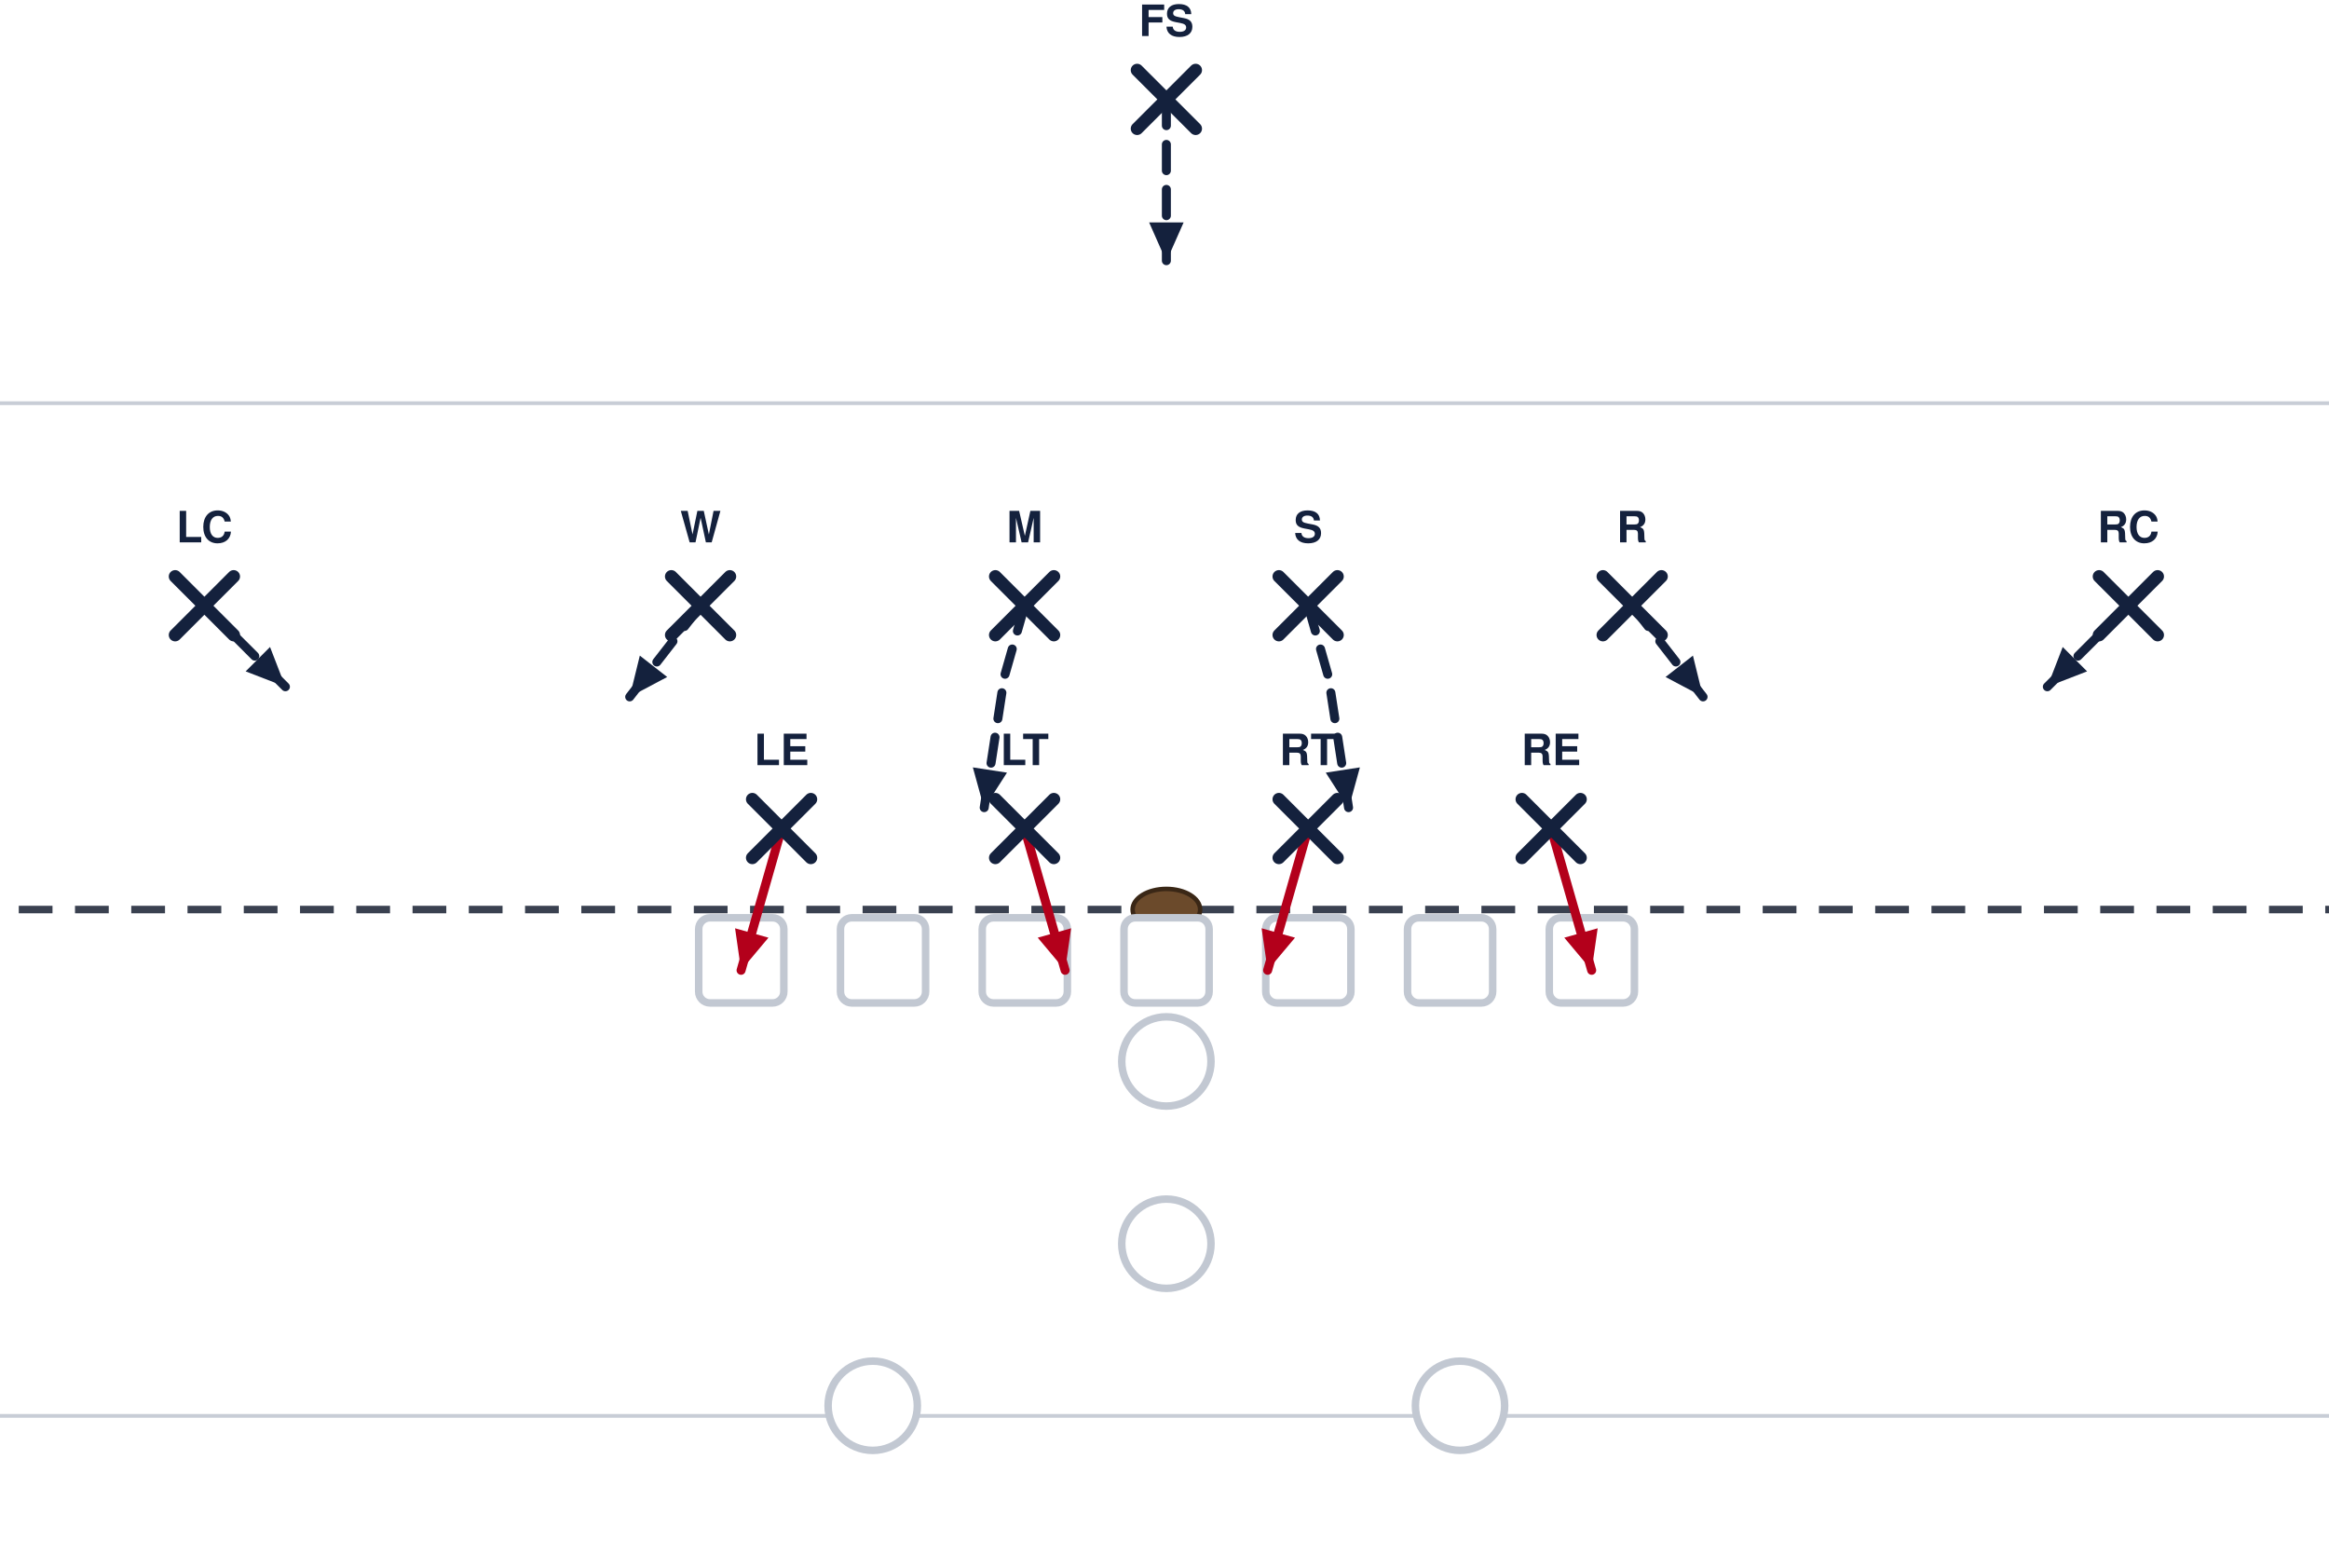
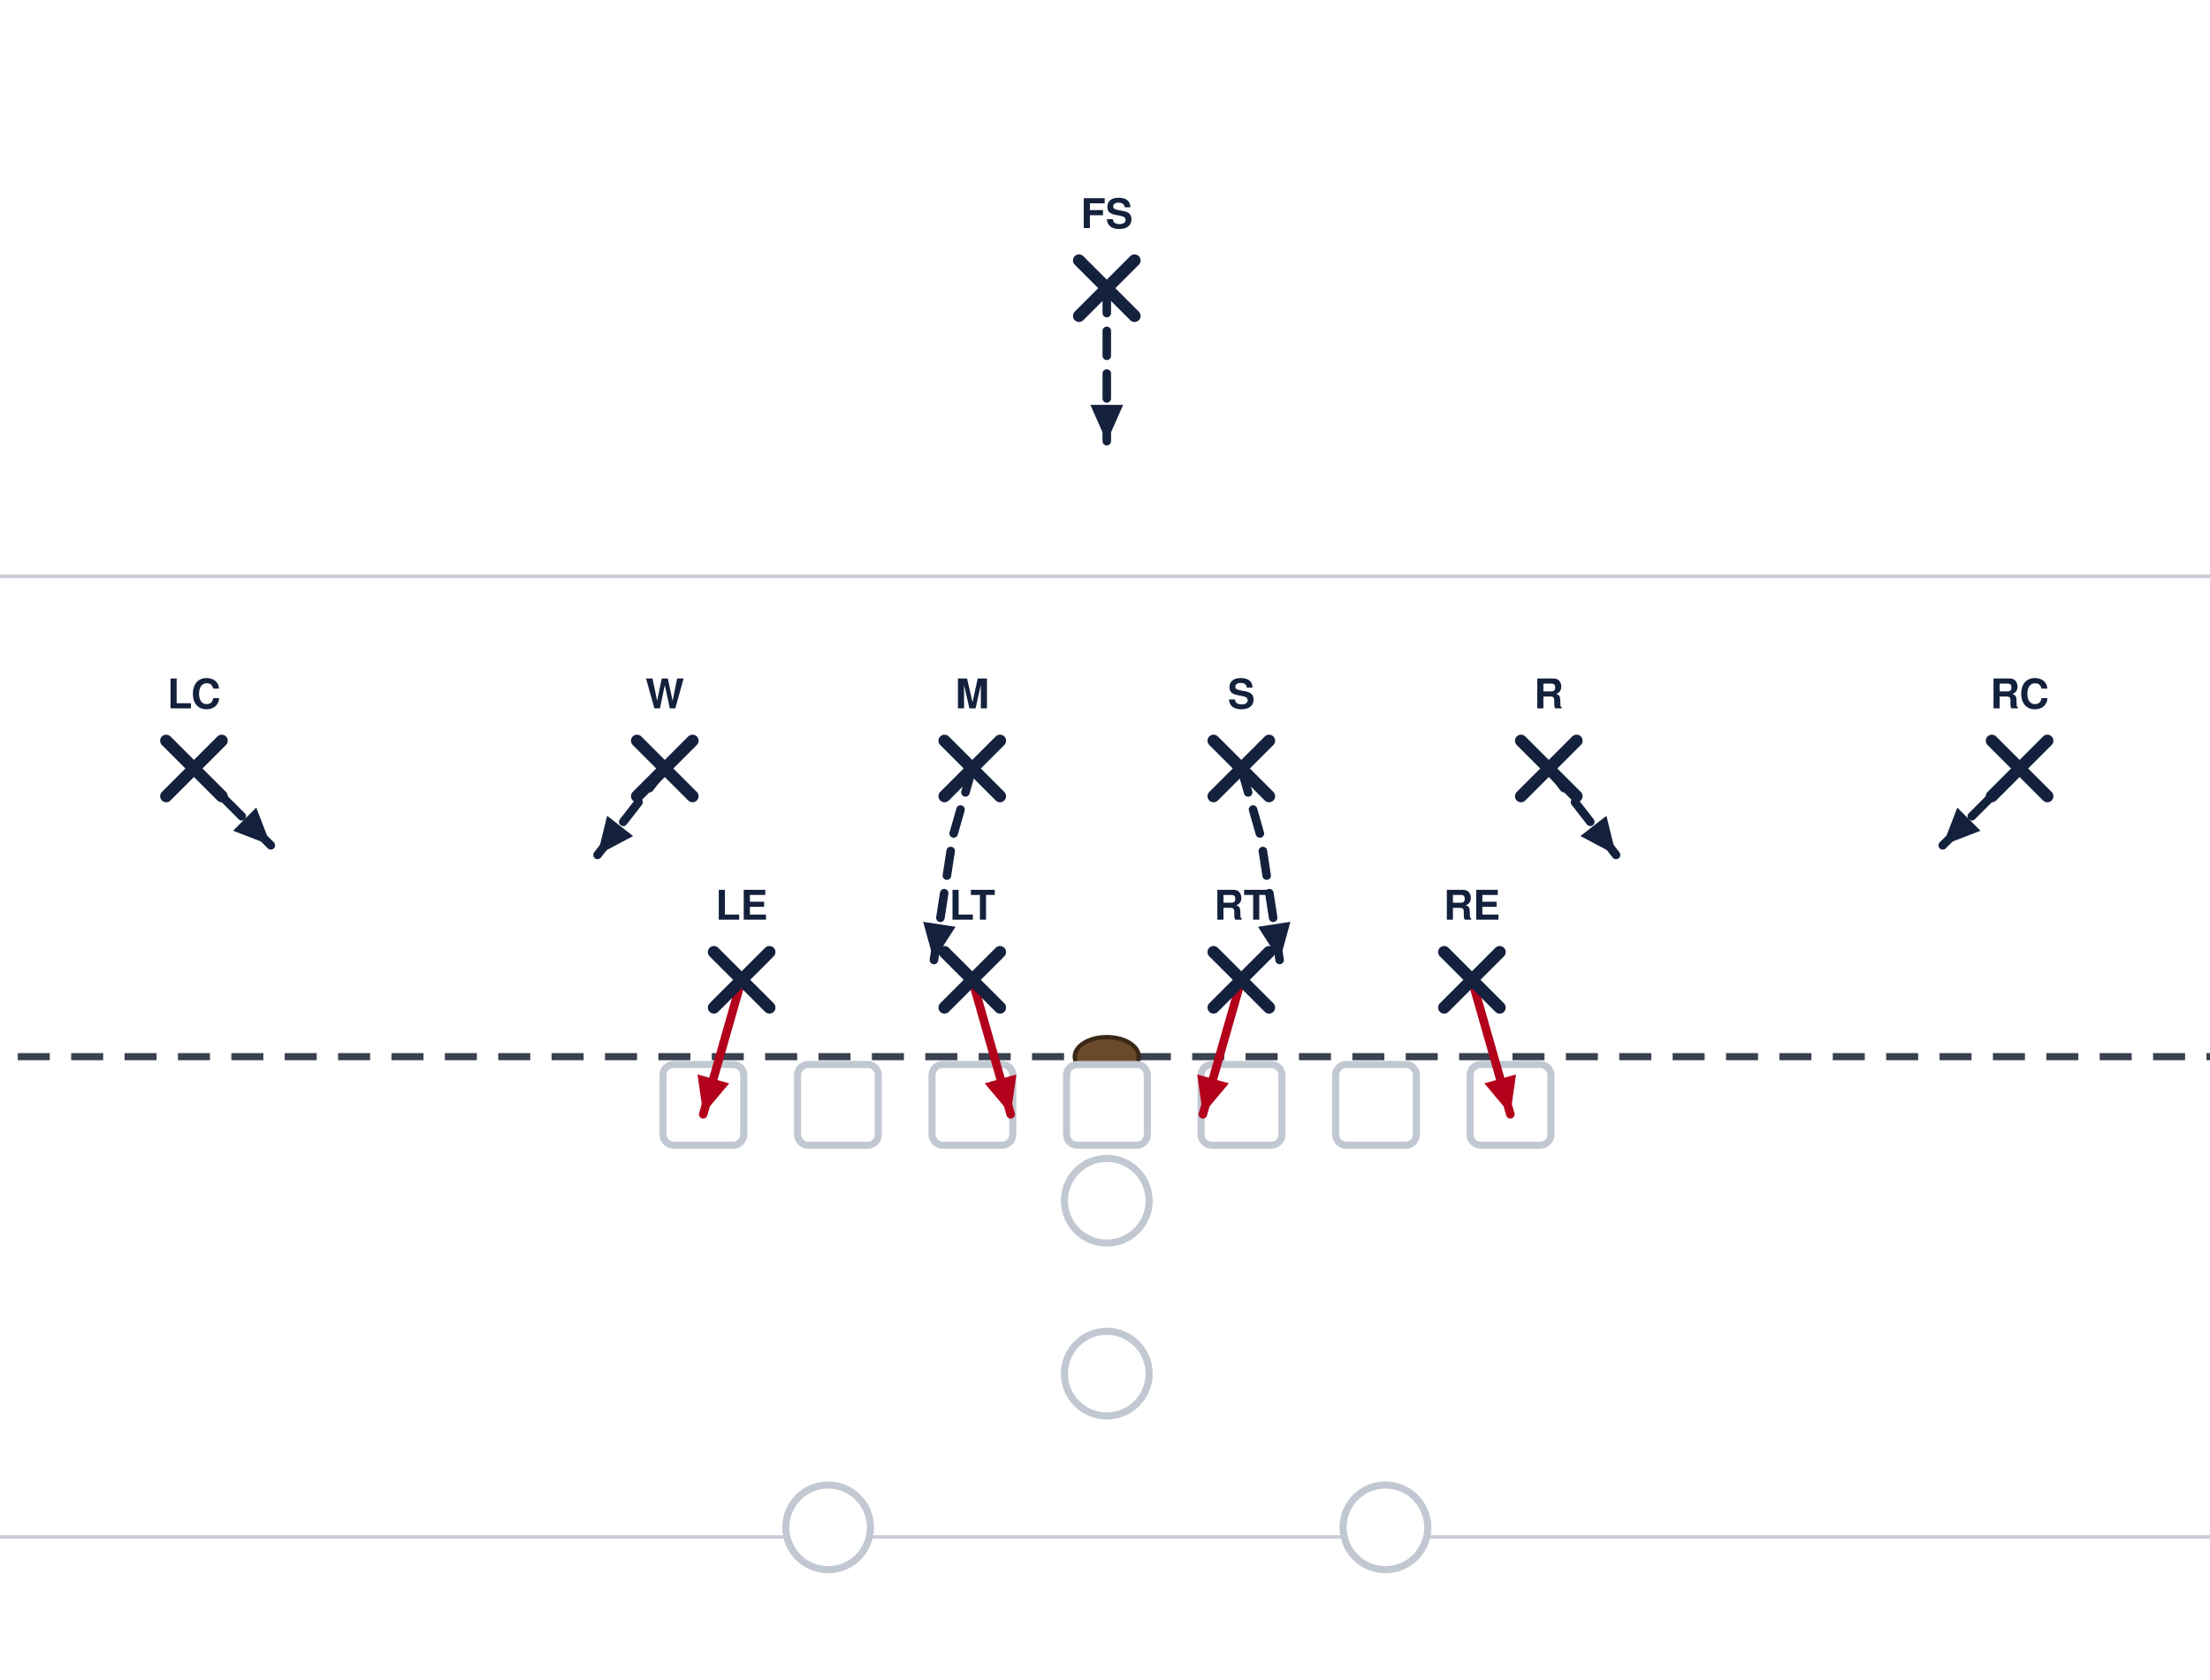
- <svg xmlns="http://www.w3.org/2000/svg" width="621" height="418" viewBox="40 14 621 418" font-family="Segoe UI, Helvetica, Arial, sans-serif" role="img">
-   <rect x="0" y="0" width="702" height="446" fill="#ffffff" />
-   <line x1="0" y1="391.5" x2="702" y2="391.5" stroke="#c8cdd6" stroke-width="1" />
-   <line x1="0" y1="121.5" x2="702" y2="121.5" stroke="#c8cdd6" stroke-width="1" />
-   <line x1="0" y1="256.5" x2="702" y2="256.5" stroke="#3a4150" stroke-width="2" stroke-dasharray="9 6" />
-   <ellipse cx="351.0" cy="256.5" rx="9" ry="5.5" fill="#6b4a2b" stroke="#3a2716" stroke-width="1.2" />
-   <rect x="226.3" y="258.7" width="22.7" height="22.7" rx="3" fill="#ffffff" stroke="#c2c8d2" stroke-width="2" />
-   <rect x="264.1" y="258.7" width="22.7" height="22.7" rx="3" fill="#ffffff" stroke="#c2c8d2" stroke-width="2" />
-   <rect x="301.9" y="258.7" width="22.7" height="22.7" rx="3" fill="#ffffff" stroke="#c2c8d2" stroke-width="2" />
-   <rect x="339.7" y="258.7" width="22.7" height="22.7" rx="3" fill="#ffffff" stroke="#c2c8d2" stroke-width="2" />
-   <rect x="377.5" y="258.7" width="22.7" height="22.7" rx="3" fill="#ffffff" stroke="#c2c8d2" stroke-width="2" />
-   <rect x="415.3" y="258.7" width="22.7" height="22.7" rx="3" fill="#ffffff" stroke="#c2c8d2" stroke-width="2" />
-   <rect x="453.1" y="258.7" width="22.7" height="22.7" rx="3" fill="#ffffff" stroke="#c2c8d2" stroke-width="2" />
-   <circle cx="351.0" cy="297.0" r="11.9" fill="#ffffff" stroke="#c2c8d2" stroke-width="2" />
-   <circle cx="351.0" cy="345.6" r="11.9" fill="#ffffff" stroke="#c2c8d2" stroke-width="2" />
-   <circle cx="272.7" cy="388.8" r="11.9" fill="#ffffff" stroke="#c2c8d2" stroke-width="2" />
-   <circle cx="429.3" cy="388.8" r="11.9" fill="#ffffff" stroke="#c2c8d2" stroke-width="2" />
-   <path d="M248.4,234.9 L237.6,272.7" fill="none" stroke="#b3001b" stroke-width="2.4" stroke-linecap="round" stroke-linejoin="round" />
-   <polygon points="237.6,272.7 236.0,261.5 244.9,264.0" fill="#b3001b" />
-   <path d="M313.2,234.9 L324.0,272.7" fill="none" stroke="#b3001b" stroke-width="2.4" stroke-linecap="round" stroke-linejoin="round" />
-   <polygon points="324.0,272.7 316.7,264.0 325.6,261.5" fill="#b3001b" />
-   <path d="M388.8,234.9 L378.0,272.7" fill="none" stroke="#b3001b" stroke-width="2.4" stroke-linecap="round" stroke-linejoin="round" />
-   <polygon points="378.0,272.7 376.4,261.5 385.3,264.0" fill="#b3001b" />
-   <path d="M453.6,234.9 L464.4,272.7" fill="none" stroke="#b3001b" stroke-width="2.4" stroke-linecap="round" stroke-linejoin="round" />
-   <polygon points="464.4,272.7 457.1,264.0 466.0,261.5" fill="#b3001b" />
-   <path d="M226.8,175.5 L207.9,199.8" fill="none" stroke="#14213d" stroke-width="2.4" stroke-linecap="round" stroke-linejoin="round" stroke-dasharray="7 5" />
-   <polygon points="207.9,199.8 210.6,188.8 217.9,194.5" fill="#14213d" />
-   <path d="M313.2,175.5 L307.8,194.4 L302.4,229.5" fill="none" stroke="#14213d" stroke-width="2.4" stroke-linecap="round" stroke-linejoin="round" stroke-dasharray="7 5" />
-   <polygon points="302.4,229.5 299.4,218.6 308.5,220.0" fill="#14213d" />
-   <path d="M388.8,175.5 L394.2,194.4 L399.6,229.5" fill="none" stroke="#14213d" stroke-width="2.4" stroke-linecap="round" stroke-linejoin="round" stroke-dasharray="7 5" />
-   <polygon points="399.6,229.5 393.5,220.0 402.6,218.6" fill="#14213d" />
-   <path d="M475.2,175.5 L494.1,199.8" fill="none" stroke="#14213d" stroke-width="2.4" stroke-linecap="round" stroke-linejoin="round" stroke-dasharray="7 5" />
-   <polygon points="494.1,199.8 484.1,194.5 491.4,188.8" fill="#14213d" />
-   <path d="M94.5,175.5 L116.1,197.1" fill="none" stroke="#14213d" stroke-width="2.4" stroke-linecap="round" stroke-linejoin="round" stroke-dasharray="7 5" />
-   <polygon points="116.1,197.1 105.5,193.0 112.0,186.5" fill="#14213d" />
-   <path d="M607.5,175.5 L585.9,197.1" fill="none" stroke="#14213d" stroke-width="2.4" stroke-linecap="round" stroke-linejoin="round" stroke-dasharray="7 5" />
-   <polygon points="585.9,197.1 590.0,186.5 596.5,193.0" fill="#14213d" />
-   <path d="M351.0,40.5 L351.0,83.7" fill="none" stroke="#14213d" stroke-width="2.4" stroke-linecap="round" stroke-linejoin="round" stroke-dasharray="7 5" />
-   <polygon points="351.0,83.7 346.4,73.3 355.6,73.3" fill="#14213d" />
-   <line x1="240.6" y1="227.1" x2="256.2" y2="242.7" stroke="#14213d" stroke-width="3.4" stroke-linecap="round" />
-   <line x1="256.2" y1="227.1" x2="240.6" y2="242.7" stroke="#14213d" stroke-width="3.4" stroke-linecap="round" />
-   <text x="248.4" y="218.0" text-anchor="middle" font-size="11.5" font-weight="700" fill="#14213d">LE</text>
-   <line x1="305.4" y1="227.1" x2="321.0" y2="242.7" stroke="#14213d" stroke-width="3.4" stroke-linecap="round" />
-   <line x1="321.0" y1="227.1" x2="305.4" y2="242.7" stroke="#14213d" stroke-width="3.4" stroke-linecap="round" />
-   <text x="313.2" y="218.0" text-anchor="middle" font-size="11.5" font-weight="700" fill="#14213d">LT</text>
-   <line x1="381.0" y1="227.1" x2="396.6" y2="242.7" stroke="#14213d" stroke-width="3.4" stroke-linecap="round" />
-   <line x1="396.6" y1="227.1" x2="381.0" y2="242.7" stroke="#14213d" stroke-width="3.4" stroke-linecap="round" />
-   <text x="388.8" y="218.0" text-anchor="middle" font-size="11.5" font-weight="700" fill="#14213d">RT</text>
-   <line x1="445.8" y1="227.1" x2="461.4" y2="242.7" stroke="#14213d" stroke-width="3.4" stroke-linecap="round" />
-   <line x1="461.4" y1="227.1" x2="445.8" y2="242.7" stroke="#14213d" stroke-width="3.4" stroke-linecap="round" />
-   <text x="453.6" y="218.0" text-anchor="middle" font-size="11.5" font-weight="700" fill="#14213d">RE</text>
-   <line x1="219.0" y1="167.7" x2="234.6" y2="183.3" stroke="#14213d" stroke-width="3.4" stroke-linecap="round" />
-   <line x1="234.6" y1="167.7" x2="219.0" y2="183.3" stroke="#14213d" stroke-width="3.4" stroke-linecap="round" />
-   <text x="226.8" y="158.6" text-anchor="middle" font-size="11.5" font-weight="700" fill="#14213d">W</text>
-   <line x1="305.4" y1="167.7" x2="321.0" y2="183.3" stroke="#14213d" stroke-width="3.4" stroke-linecap="round" />
-   <line x1="321.0" y1="167.7" x2="305.4" y2="183.3" stroke="#14213d" stroke-width="3.4" stroke-linecap="round" />
-   <text x="313.2" y="158.6" text-anchor="middle" font-size="11.5" font-weight="700" fill="#14213d">M</text>
-   <line x1="381.0" y1="167.7" x2="396.6" y2="183.3" stroke="#14213d" stroke-width="3.4" stroke-linecap="round" />
-   <line x1="396.6" y1="167.7" x2="381.0" y2="183.3" stroke="#14213d" stroke-width="3.4" stroke-linecap="round" />
-   <text x="388.8" y="158.6" text-anchor="middle" font-size="11.5" font-weight="700" fill="#14213d">S</text>
-   <line x1="467.4" y1="167.7" x2="483.0" y2="183.3" stroke="#14213d" stroke-width="3.4" stroke-linecap="round" />
-   <line x1="483.0" y1="167.7" x2="467.4" y2="183.3" stroke="#14213d" stroke-width="3.4" stroke-linecap="round" />
-   <text x="475.2" y="158.6" text-anchor="middle" font-size="11.5" font-weight="700" fill="#14213d">R</text>
-   <line x1="86.7" y1="167.7" x2="102.3" y2="183.3" stroke="#14213d" stroke-width="3.4" stroke-linecap="round" />
-   <line x1="102.3" y1="167.7" x2="86.7" y2="183.3" stroke="#14213d" stroke-width="3.4" stroke-linecap="round" />
-   <text x="94.5" y="158.6" text-anchor="middle" font-size="11.5" font-weight="700" fill="#14213d">LC</text>
-   <line x1="599.7" y1="167.7" x2="615.3" y2="183.3" stroke="#14213d" stroke-width="3.4" stroke-linecap="round" />
-   <line x1="615.3" y1="167.7" x2="599.7" y2="183.3" stroke="#14213d" stroke-width="3.4" stroke-linecap="round" />
-   <text x="607.5" y="158.6" text-anchor="middle" font-size="11.5" font-weight="700" fill="#14213d">RC</text>
-   <line x1="343.2" y1="32.7" x2="358.8" y2="48.3" stroke="#14213d" stroke-width="3.4" stroke-linecap="round" />
-   <line x1="358.8" y1="32.7" x2="343.2" y2="48.3" stroke="#14213d" stroke-width="3.4" stroke-linecap="round" />
-   <text x="351.0" y="23.6" text-anchor="middle" font-size="11.5" font-weight="700" fill="#14213d">FS</text>
+ <svg xmlns="http://www.w3.org/2000/svg" width="621" height="472" viewBox="40 27 621 472" font-family="Segoe UI, Helvetica, Arial, sans-serif" role="img">
+   <rect x="0" y="0" width="702" height="513" fill="#ffffff" />
+   <line x1="0" y1="459.0" x2="702" y2="459.0" stroke="#c8cdd6" stroke-width="1" />
+   <line x1="0" y1="189.0" x2="702" y2="189.0" stroke="#c8cdd6" stroke-width="1" />
+   <line x1="0" y1="324.0" x2="702" y2="324.0" stroke="#3a4150" stroke-width="2" stroke-dasharray="9 6" />
+   <ellipse cx="351.0" cy="324.0" rx="9" ry="5.5" fill="#6b4a2b" stroke="#3a2716" stroke-width="1.2" />
+   <rect x="226.3" y="326.2" width="22.7" height="22.7" rx="3" fill="#ffffff" stroke="#c2c8d2" stroke-width="2" />
+   <rect x="264.1" y="326.2" width="22.7" height="22.7" rx="3" fill="#ffffff" stroke="#c2c8d2" stroke-width="2" />
+   <rect x="301.9" y="326.2" width="22.7" height="22.7" rx="3" fill="#ffffff" stroke="#c2c8d2" stroke-width="2" />
+   <rect x="339.7" y="326.2" width="22.7" height="22.7" rx="3" fill="#ffffff" stroke="#c2c8d2" stroke-width="2" />
+   <rect x="377.5" y="326.2" width="22.7" height="22.7" rx="3" fill="#ffffff" stroke="#c2c8d2" stroke-width="2" />
+   <rect x="415.3" y="326.2" width="22.7" height="22.7" rx="3" fill="#ffffff" stroke="#c2c8d2" stroke-width="2" />
+   <rect x="453.1" y="326.2" width="22.7" height="22.7" rx="3" fill="#ffffff" stroke="#c2c8d2" stroke-width="2" />
+   <circle cx="351.0" cy="364.5" r="11.9" fill="#ffffff" stroke="#c2c8d2" stroke-width="2" />
+   <circle cx="351.0" cy="413.1" r="11.9" fill="#ffffff" stroke="#c2c8d2" stroke-width="2" />
+   <circle cx="272.7" cy="456.3" r="11.9" fill="#ffffff" stroke="#c2c8d2" stroke-width="2" />
+   <circle cx="429.3" cy="456.3" r="11.9" fill="#ffffff" stroke="#c2c8d2" stroke-width="2" />
+   <path d="M248.4,302.4 L237.6,340.2" fill="none" stroke="#b3001b" stroke-width="2.4" stroke-linecap="round" stroke-linejoin="round" />
+   <polygon points="237.6,340.2 236.0,329.0 244.9,331.5" fill="#b3001b" />
+   <path d="M313.2,302.4 L324.0,340.2" fill="none" stroke="#b3001b" stroke-width="2.4" stroke-linecap="round" stroke-linejoin="round" />
+   <polygon points="324.0,340.2 316.7,331.5 325.6,329.0" fill="#b3001b" />
+   <path d="M388.8,302.4 L378.0,340.2" fill="none" stroke="#b3001b" stroke-width="2.4" stroke-linecap="round" stroke-linejoin="round" />
+   <polygon points="378.0,340.2 376.4,329.0 385.3,331.5" fill="#b3001b" />
+   <path d="M453.6,302.4 L464.4,340.2" fill="none" stroke="#b3001b" stroke-width="2.4" stroke-linecap="round" stroke-linejoin="round" />
+   <polygon points="464.4,340.2 457.1,331.5 466.0,329.0" fill="#b3001b" />
+   <path d="M226.8,243.0 L207.9,267.3" fill="none" stroke="#14213d" stroke-width="2.4" stroke-linecap="round" stroke-linejoin="round" stroke-dasharray="7 5" />
+   <polygon points="207.9,267.3 210.6,256.3 217.9,262.0" fill="#14213d" />
+   <path d="M313.2,243.0 L307.8,261.9 L302.4,297.0" fill="none" stroke="#14213d" stroke-width="2.4" stroke-linecap="round" stroke-linejoin="round" stroke-dasharray="7 5" />
+   <polygon points="302.4,297.0 299.4,286.1 308.5,287.5" fill="#14213d" />
+   <path d="M388.8,243.0 L394.2,261.9 L399.6,297.0" fill="none" stroke="#14213d" stroke-width="2.4" stroke-linecap="round" stroke-linejoin="round" stroke-dasharray="7 5" />
+   <polygon points="399.6,297.0 393.5,287.5 402.6,286.1" fill="#14213d" />
+   <path d="M475.2,243.0 L494.1,267.3" fill="none" stroke="#14213d" stroke-width="2.4" stroke-linecap="round" stroke-linejoin="round" stroke-dasharray="7 5" />
+   <polygon points="494.1,267.3 484.1,262.0 491.4,256.3" fill="#14213d" />
+   <path d="M94.5,243.0 L116.1,264.6" fill="none" stroke="#14213d" stroke-width="2.4" stroke-linecap="round" stroke-linejoin="round" stroke-dasharray="7 5" />
+   <polygon points="116.1,264.6 105.5,260.5 112.0,254.0" fill="#14213d" />
+   <path d="M607.5,243.0 L585.9,264.6" fill="none" stroke="#14213d" stroke-width="2.4" stroke-linecap="round" stroke-linejoin="round" stroke-dasharray="7 5" />
+   <polygon points="585.9,264.6 590.0,254.0 596.5,260.5" fill="#14213d" />
+   <path d="M351.0,108.0 L351.0,151.2" fill="none" stroke="#14213d" stroke-width="2.4" stroke-linecap="round" stroke-linejoin="round" stroke-dasharray="7 5" />
+   <polygon points="351.0,151.2 346.4,140.8 355.6,140.8" fill="#14213d" />
+   <line x1="240.6" y1="294.6" x2="256.2" y2="310.2" stroke="#14213d" stroke-width="3.4" stroke-linecap="round" />
+   <line x1="256.2" y1="294.6" x2="240.6" y2="310.2" stroke="#14213d" stroke-width="3.4" stroke-linecap="round" />
+   <text x="248.4" y="285.5" text-anchor="middle" font-size="11.5" font-weight="700" fill="#14213d">LE</text>
+   <line x1="305.4" y1="294.6" x2="321.0" y2="310.2" stroke="#14213d" stroke-width="3.4" stroke-linecap="round" />
+   <line x1="321.0" y1="294.6" x2="305.4" y2="310.2" stroke="#14213d" stroke-width="3.4" stroke-linecap="round" />
+   <text x="313.2" y="285.5" text-anchor="middle" font-size="11.5" font-weight="700" fill="#14213d">LT</text>
+   <line x1="381.0" y1="294.6" x2="396.6" y2="310.2" stroke="#14213d" stroke-width="3.4" stroke-linecap="round" />
+   <line x1="396.6" y1="294.6" x2="381.0" y2="310.2" stroke="#14213d" stroke-width="3.4" stroke-linecap="round" />
+   <text x="388.8" y="285.5" text-anchor="middle" font-size="11.5" font-weight="700" fill="#14213d">RT</text>
+   <line x1="445.8" y1="294.6" x2="461.4" y2="310.2" stroke="#14213d" stroke-width="3.4" stroke-linecap="round" />
+   <line x1="461.4" y1="294.6" x2="445.8" y2="310.2" stroke="#14213d" stroke-width="3.4" stroke-linecap="round" />
+   <text x="453.6" y="285.5" text-anchor="middle" font-size="11.5" font-weight="700" fill="#14213d">RE</text>
+   <line x1="219.0" y1="235.2" x2="234.6" y2="250.8" stroke="#14213d" stroke-width="3.4" stroke-linecap="round" />
+   <line x1="234.6" y1="235.2" x2="219.0" y2="250.8" stroke="#14213d" stroke-width="3.4" stroke-linecap="round" />
+   <text x="226.8" y="226.1" text-anchor="middle" font-size="11.5" font-weight="700" fill="#14213d">W</text>
+   <line x1="305.4" y1="235.2" x2="321.0" y2="250.8" stroke="#14213d" stroke-width="3.4" stroke-linecap="round" />
+   <line x1="321.0" y1="235.2" x2="305.4" y2="250.8" stroke="#14213d" stroke-width="3.4" stroke-linecap="round" />
+   <text x="313.2" y="226.1" text-anchor="middle" font-size="11.5" font-weight="700" fill="#14213d">M</text>
+   <line x1="381.0" y1="235.2" x2="396.6" y2="250.8" stroke="#14213d" stroke-width="3.4" stroke-linecap="round" />
+   <line x1="396.6" y1="235.2" x2="381.0" y2="250.8" stroke="#14213d" stroke-width="3.4" stroke-linecap="round" />
+   <text x="388.8" y="226.1" text-anchor="middle" font-size="11.5" font-weight="700" fill="#14213d">S</text>
+   <line x1="467.4" y1="235.2" x2="483.0" y2="250.8" stroke="#14213d" stroke-width="3.4" stroke-linecap="round" />
+   <line x1="483.0" y1="235.2" x2="467.4" y2="250.8" stroke="#14213d" stroke-width="3.4" stroke-linecap="round" />
+   <text x="475.2" y="226.1" text-anchor="middle" font-size="11.5" font-weight="700" fill="#14213d">R</text>
+   <line x1="86.7" y1="235.2" x2="102.3" y2="250.8" stroke="#14213d" stroke-width="3.4" stroke-linecap="round" />
+   <line x1="102.3" y1="235.2" x2="86.7" y2="250.8" stroke="#14213d" stroke-width="3.4" stroke-linecap="round" />
+   <text x="94.5" y="226.1" text-anchor="middle" font-size="11.5" font-weight="700" fill="#14213d">LC</text>
+   <line x1="599.7" y1="235.2" x2="615.3" y2="250.8" stroke="#14213d" stroke-width="3.4" stroke-linecap="round" />
+   <line x1="615.3" y1="235.2" x2="599.7" y2="250.8" stroke="#14213d" stroke-width="3.4" stroke-linecap="round" />
+   <text x="607.5" y="226.1" text-anchor="middle" font-size="11.5" font-weight="700" fill="#14213d">RC</text>
+   <line x1="343.2" y1="100.2" x2="358.8" y2="115.8" stroke="#14213d" stroke-width="3.4" stroke-linecap="round" />
+   <line x1="358.8" y1="100.2" x2="343.2" y2="115.8" stroke="#14213d" stroke-width="3.4" stroke-linecap="round" />
+   <text x="351.0" y="91.1" text-anchor="middle" font-size="11.5" font-weight="700" fill="#14213d">FS</text>
</svg>
